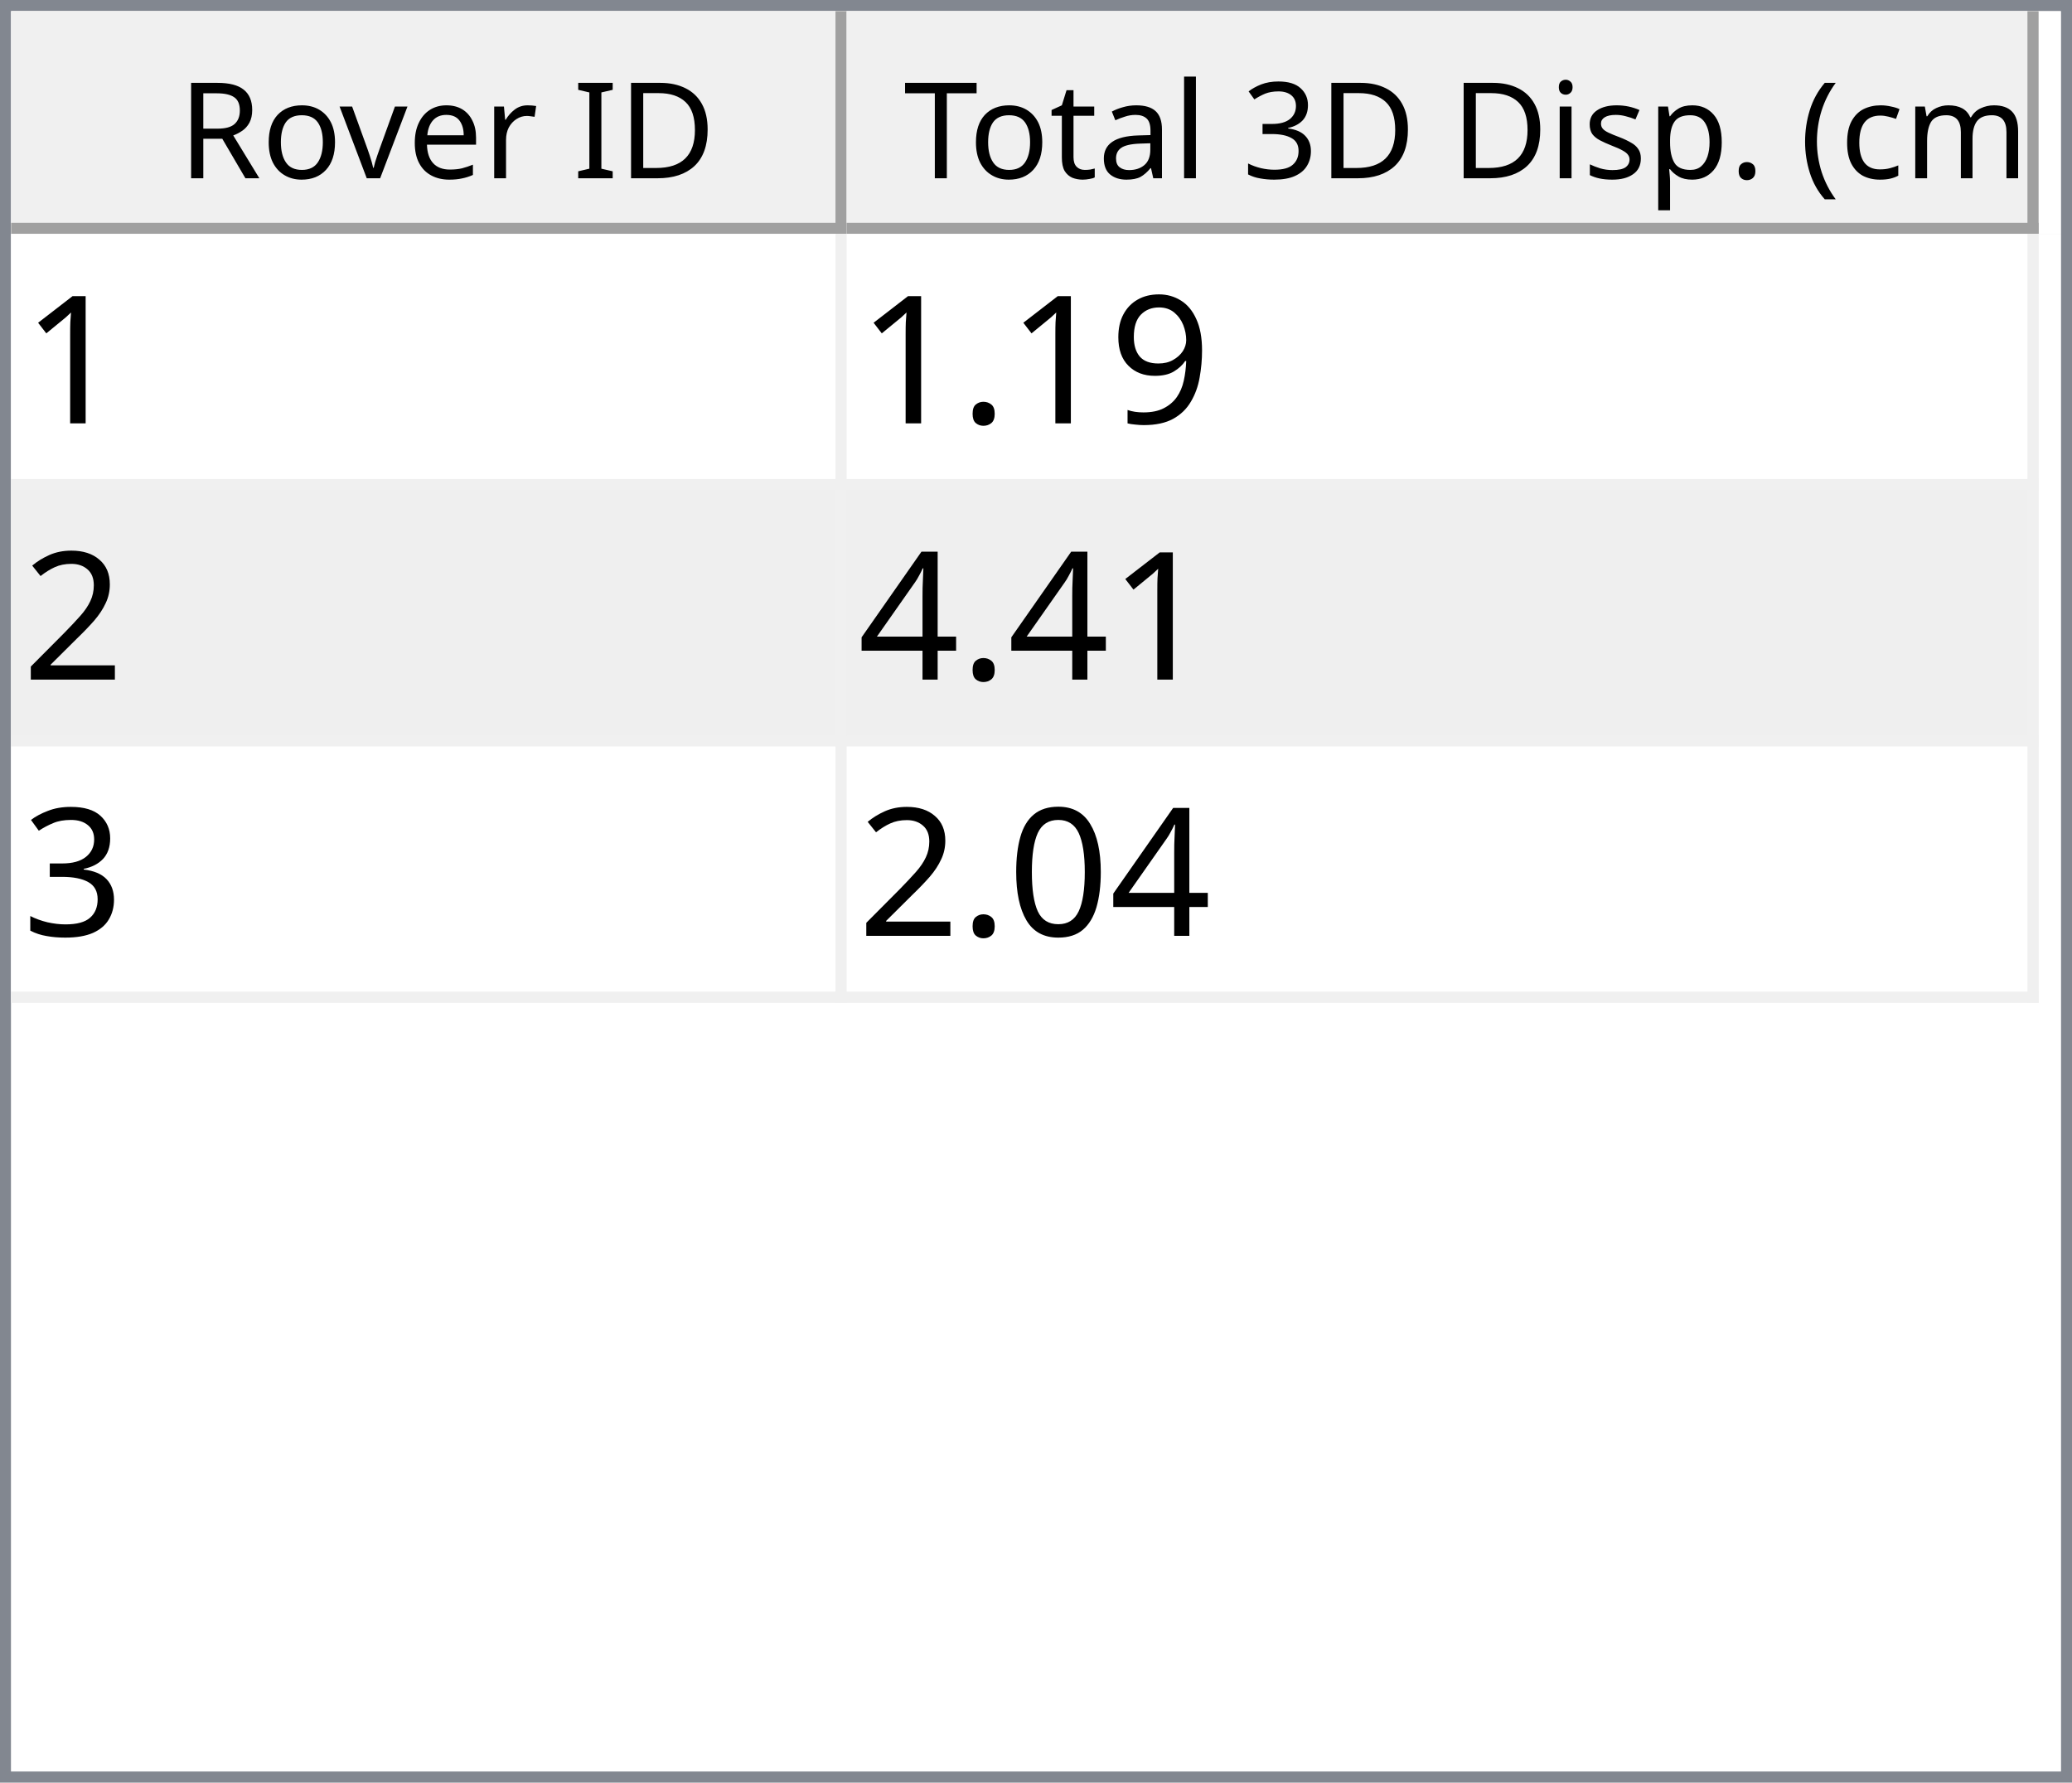
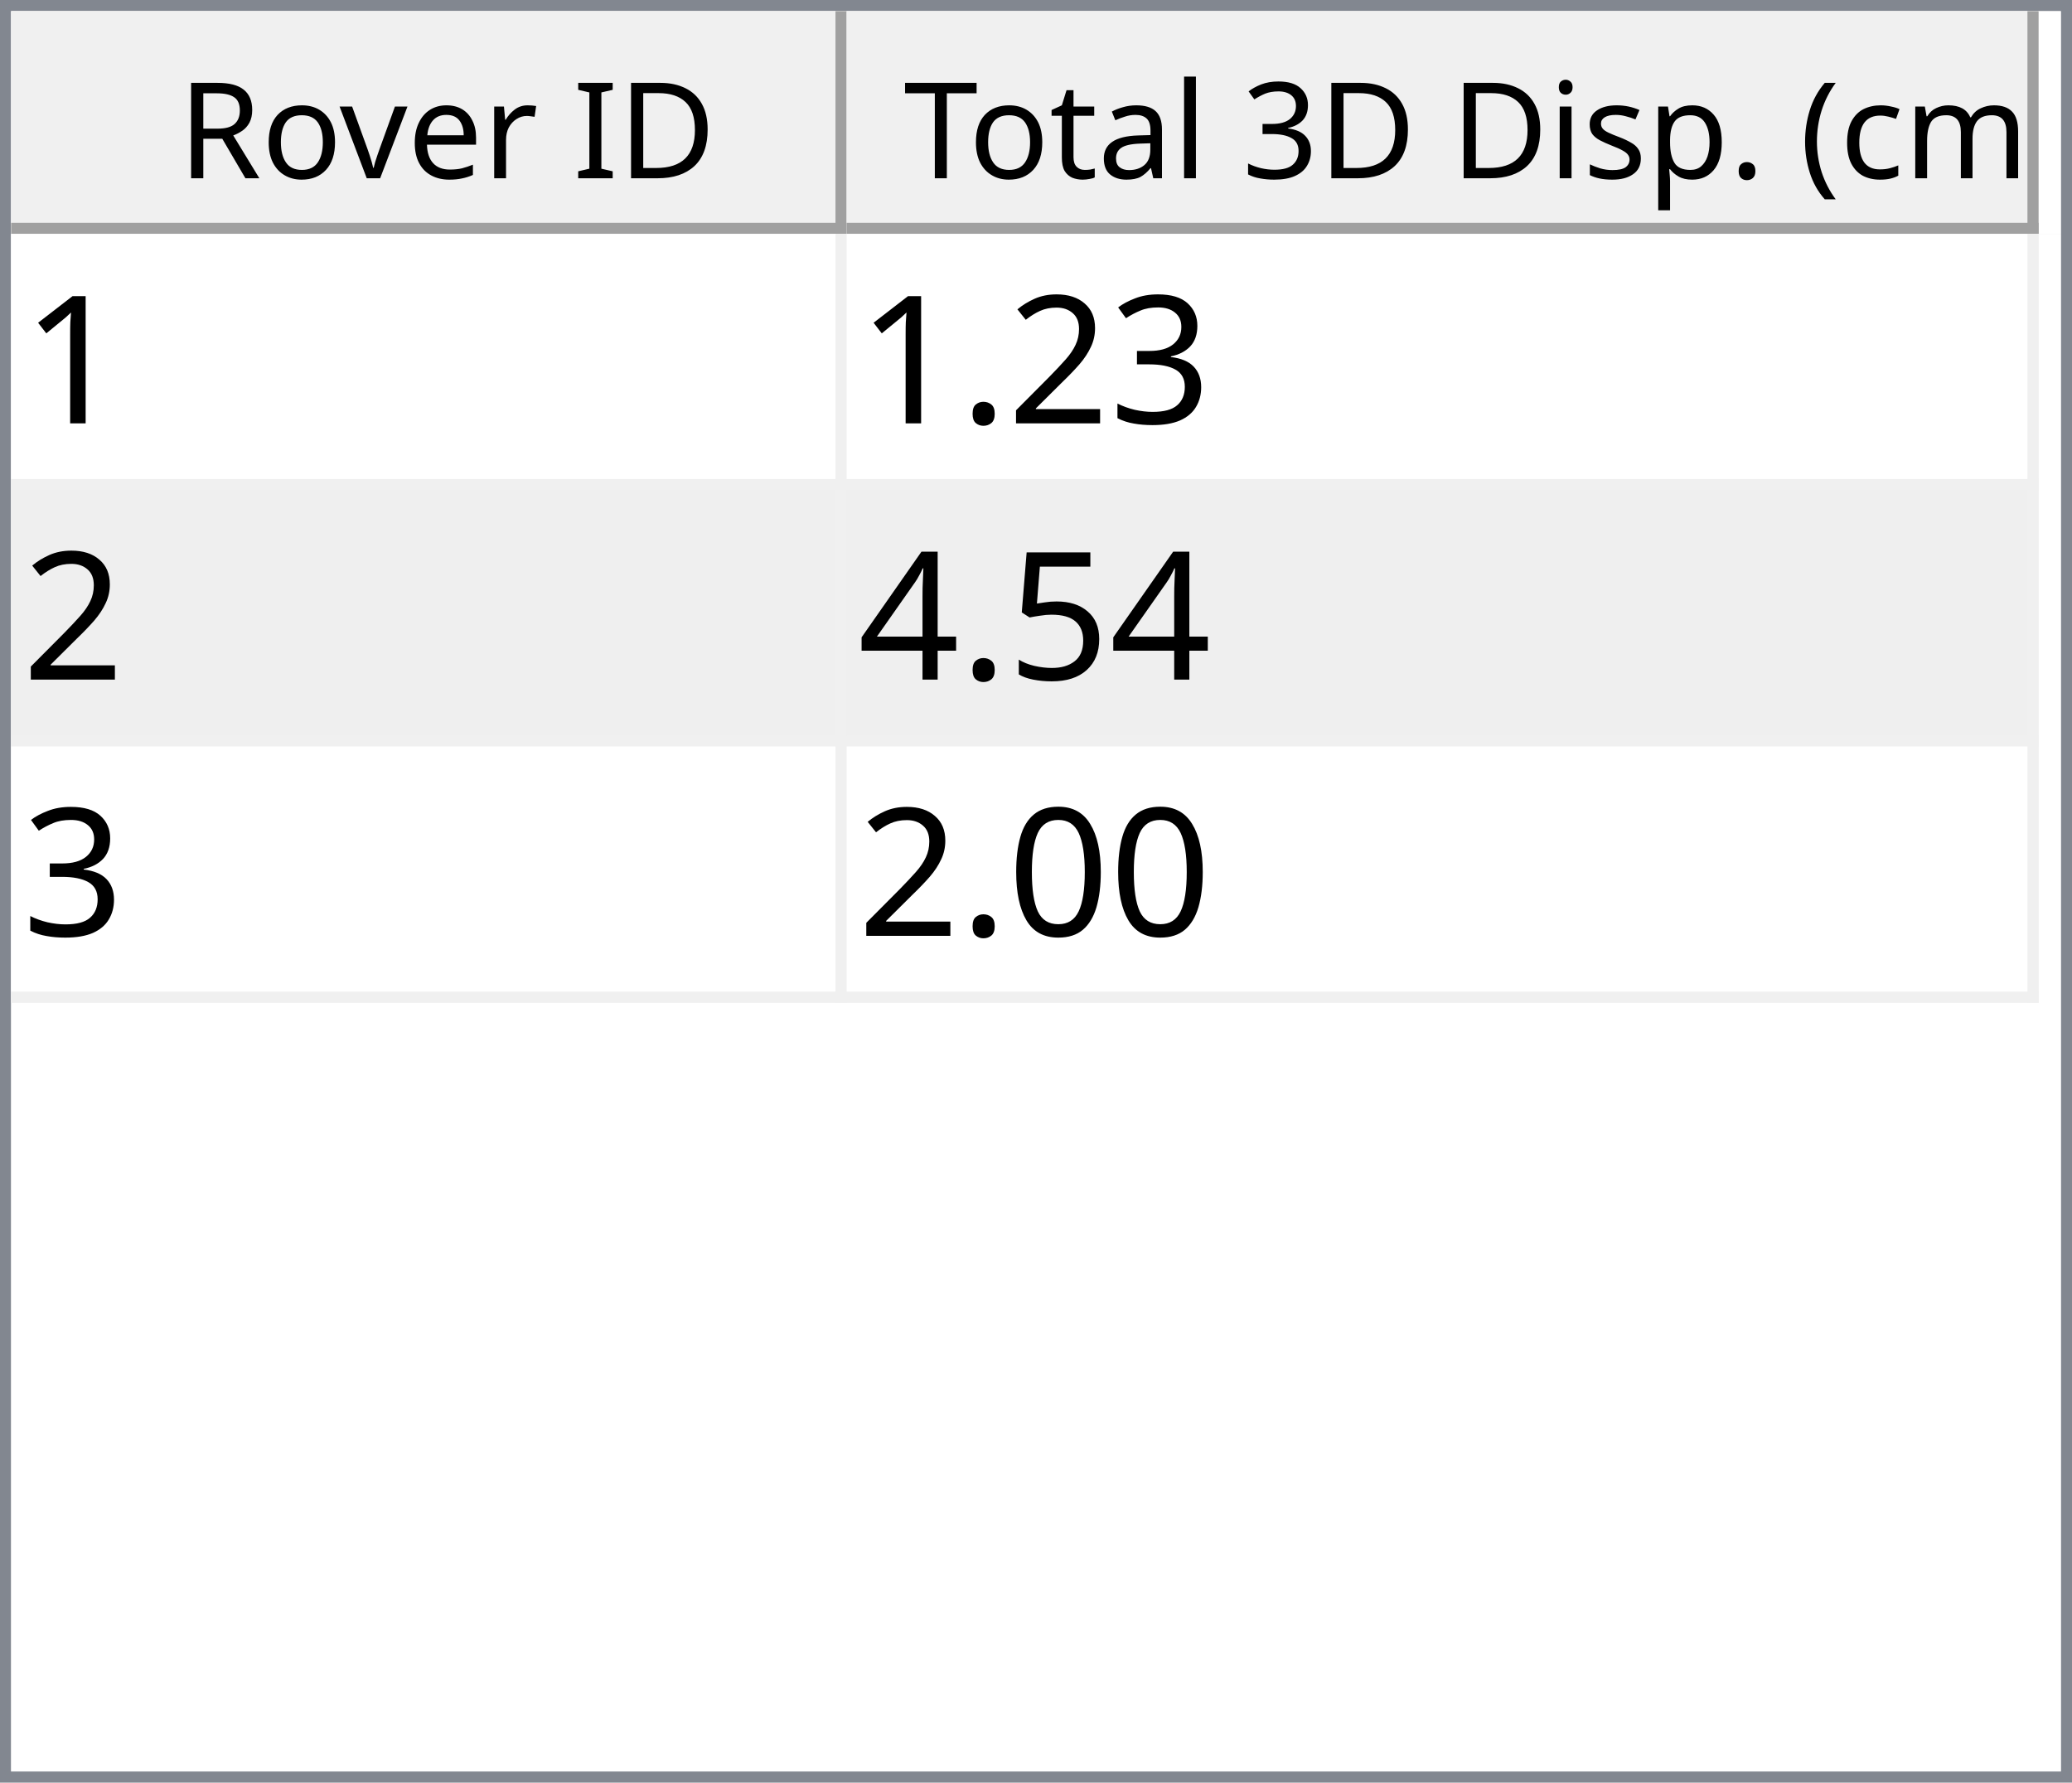
<svg xmlns="http://www.w3.org/2000/svg" style="fill-opacity:1; color-rendering:auto; color-interpolation:auto; text-rendering:auto; stroke:black; stroke-linecap:square; stroke-miterlimit:10; shape-rendering:auto; stroke-opacity:1; fill:black; stroke-dasharray:none; font-weight:normal; stroke-width:1; font-family:'Dialog'; font-style:normal; stroke-linejoin:miter; font-size:12px; stroke-dashoffset:0; image-rendering:auto;" width="186" height="160">
  <defs id="genericDefs" />
  <g>
    <defs id="defs1">
      <clipPath clipPathUnits="userSpaceOnUse" id="clipPath1">
        <path d="M0 0 L186 0 L186 160 L0 160 L0 0 Z" />
      </clipPath>
      <clipPath clipPathUnits="userSpaceOnUse" id="clipPath2">
        <path d="M0 0 L0 160 L186 160 L186 0 Z" />
      </clipPath>
      <clipPath clipPathUnits="userSpaceOnUse" id="clipPath3">
        <path d="M0 0 L0 20 L184 20 L184 0 Z" />
      </clipPath>
      <clipPath clipPathUnits="userSpaceOnUse" id="clipPath4">
        <path d="M0 0 L0 20 L75 20 L75 0 Z" />
      </clipPath>
      <clipPath clipPathUnits="userSpaceOnUse" id="clipPath5">
        <path d="M1 1 L1 19 L74 19 L74 1 Z" />
      </clipPath>
      <clipPath clipPathUnits="userSpaceOnUse" id="clipPath6">
        <path d="M0 0 L0 18 L73 18 L73 0 Z" />
      </clipPath>
      <clipPath clipPathUnits="userSpaceOnUse" id="clipPath7">
        <path d="M-0.5 -0.5 L-0.5 19.5 L74.5 19.5 L74.5 -0.5 Z" />
      </clipPath>
      <clipPath clipPathUnits="userSpaceOnUse" id="clipPath8">
        <path d="M0 0 L0 20 L107 20 L107 0 Z" />
      </clipPath>
      <clipPath clipPathUnits="userSpaceOnUse" id="clipPath9">
        <path d="M1 1 L1 19 L106 19 L106 1 Z" />
      </clipPath>
      <clipPath clipPathUnits="userSpaceOnUse" id="clipPath10">
        <path d="M0 0 L0 18 L105 18 L105 0 Z" />
      </clipPath>
      <clipPath clipPathUnits="userSpaceOnUse" id="clipPath11">
        <path d="M-0.5 -0.5 L-0.5 19.5 L106.5 19.5 L106.5 -0.5 Z" />
      </clipPath>
      <clipPath clipPathUnits="userSpaceOnUse" id="clipPath12">
        <path d="M0 0 L0 138 L184 138 L184 0 Z" />
      </clipPath>
      <clipPath clipPathUnits="userSpaceOnUse" id="clipPath13">
        <path d="M0 0 L0 69 L182 69 L182 0 Z" />
      </clipPath>
      <clipPath clipPathUnits="userSpaceOnUse" id="clipPath14">
        <path d="M-0.5 -0.5 L-0.5 68.5 L181.5 68.5 L181.5 -0.5 Z" />
      </clipPath>
      <clipPath clipPathUnits="userSpaceOnUse" id="clipPath15">
        <path d="M0 0 L0 22 L74 22 L74 0 Z" />
      </clipPath>
      <clipPath clipPathUnits="userSpaceOnUse" id="clipPath16">
        <path d="M0 0 L0 22 L106 22 L106 0 Z" />
      </clipPath>
      <font horiz-adv-x="64.551" id="font1">
        <font-face ascent="107.91" descent="25.098" units-per-em="100" style="font-style:normal; font-family:Segoe UI; font-weight:normal;" />
        <missing-glyph horiz-adv-x="64.551" d="M8.109 0 L8.109 68.266 L56.453 68.266 L56.453 0 L8.109 0 ZM15.328 7.234 L49.219 7.234 L49.219 61.031 L15.328 61.031 L15.328 7.234 Z" />
        <glyph unicode="D" horiz-adv-x="70.117" d="M9.188 0 L9.188 70.016 L28.516 70.016 Q65.531 70.016 65.531 35.891 Q65.531 19.672 55.25 9.836 Q44.969 0 27.734 0 L9.188 0 ZM17.391 62.594 L17.391 7.422 L27.828 7.422 Q41.609 7.422 49.273 14.797 Q56.938 22.172 56.938 35.688 Q56.938 62.594 28.328 62.594 L17.391 62.594 Z" />
        <glyph unicode="I" horiz-adv-x="26.611" d="M17.391 0 L9.188 0 L9.188 70.016 L17.391 70.016 L17.391 0 Z" />
        <glyph unicode=" " horiz-adv-x="27.393" d="" />
        <glyph unicode="r" horiz-adv-x="34.766" d="M34.188 41.891 Q32.078 43.5 28.125 43.5 Q23 43.5 19.555 38.672 Q16.109 33.844 16.109 25.484 L16.109 0 L8.109 0 L8.109 50 L16.109 50 L16.109 39.703 L16.312 39.703 Q18.016 44.969 21.531 47.922 Q25.047 50.875 29.391 50.875 Q32.516 50.875 34.188 50.203 L34.188 41.891 Z" />
        <glyph unicode="e" horiz-adv-x="52.295" d="M48.297 23 L12.984 23 Q13.188 14.656 17.484 10.109 Q21.781 5.562 29.297 5.562 Q37.75 5.562 44.828 11.141 L44.828 3.609 Q38.234 -1.172 27.391 -1.172 Q16.797 -1.172 10.742 5.641 Q4.688 12.453 4.688 24.812 Q4.688 36.469 11.305 43.82 Q17.922 51.172 27.734 51.172 Q37.547 51.172 42.922 44.828 Q48.297 38.484 48.297 27.203 L48.297 23 ZM40.094 29.781 Q40.047 36.719 36.75 40.578 Q33.453 44.438 27.594 44.438 Q21.922 44.438 17.969 40.383 Q14.016 36.328 13.094 29.781 L40.094 29.781 Z" />
        <glyph unicode="v" horiz-adv-x="47.9" d="M47.406 50 L27.484 0 L19.625 0 L0.688 50 L9.469 50 L22.172 13.672 Q23.578 9.672 23.922 6.688 L24.125 6.688 Q24.609 10.453 25.688 13.484 L38.969 50 L47.406 50 Z" />
        <glyph unicode="o" horiz-adv-x="58.594" d="M29 -1.172 Q17.922 -1.172 11.305 5.836 Q4.688 12.844 4.688 24.422 Q4.688 37.016 11.57 44.094 Q18.453 51.172 30.172 51.172 Q41.359 51.172 47.633 44.289 Q53.906 37.406 53.906 25.203 Q53.906 13.234 47.141 6.031 Q40.375 -1.172 29 -1.172 ZM29.594 44.438 Q21.875 44.438 17.383 39.188 Q12.891 33.938 12.891 24.703 Q12.891 15.828 17.43 10.695 Q21.969 5.562 29.594 5.562 Q37.359 5.562 41.531 10.594 Q45.703 15.625 45.703 24.906 Q45.703 34.281 41.531 39.359 Q37.359 44.438 29.594 44.438 Z" />
        <glyph unicode="R" horiz-adv-x="59.814" d="M59.375 0 L49.609 0 L37.891 19.625 Q36.281 22.359 34.766 24.289 Q33.25 26.219 31.664 27.438 Q30.078 28.656 28.25 29.219 Q26.422 29.781 24.125 29.781 L17.391 29.781 L17.391 0 L9.188 0 L9.188 70.016 L30.078 70.016 Q34.672 70.016 38.555 68.867 Q42.438 67.719 45.289 65.375 Q48.141 63.031 49.758 59.547 Q51.375 56.062 51.375 51.375 Q51.375 47.703 50.273 44.656 Q49.172 41.609 47.148 39.211 Q45.125 36.812 42.266 35.133 Q39.406 33.453 35.844 32.516 L35.844 32.328 Q37.594 31.547 38.891 30.547 Q40.188 29.547 41.359 28.18 Q42.531 26.812 43.68 25.078 Q44.828 23.344 46.234 21.047 L59.375 0 ZM17.391 62.594 L17.391 37.203 L28.516 37.203 Q31.594 37.203 34.203 38.133 Q36.812 39.062 38.719 40.797 Q40.625 42.531 41.703 45.047 Q42.781 47.562 42.781 50.688 Q42.781 56.297 39.141 59.445 Q35.5 62.594 28.609 62.594 L17.391 62.594 Z" />
        <glyph unicode=")" horiz-adv-x="30.176" d="M8.297 -15.922 L1.172 -15.922 Q16.406 2.344 16.406 26.812 Q16.406 51.469 1.078 70.016 L8.297 70.016 Q23.531 52.156 23.531 26.703 Q23.531 1.375 8.297 -15.922 Z" />
        <glyph unicode="m" horiz-adv-x="86.133" d="M79.109 0 L71.094 0 L71.094 28.719 Q71.094 37.016 68.531 40.727 Q65.969 44.438 59.906 44.438 Q54.781 44.438 51.195 39.75 Q47.609 35.062 47.609 28.516 L47.609 0 L39.594 0 L39.594 29.688 Q39.594 44.438 28.219 44.438 Q22.953 44.438 19.531 40.016 Q16.109 35.594 16.109 28.516 L16.109 0 L8.109 0 L8.109 50 L16.109 50 L16.109 42.094 L16.312 42.094 Q21.625 51.172 31.844 51.172 Q36.969 51.172 40.773 48.312 Q44.578 45.453 46 40.828 Q51.562 51.172 62.594 51.172 Q79.109 51.172 79.109 30.812 L79.109 0 Z" />
        <glyph unicode="c" horiz-adv-x="46.191" d="M42.188 2.297 Q36.422 -1.172 28.516 -1.172 Q17.828 -1.172 11.258 5.789 Q4.688 12.75 4.688 23.828 Q4.688 36.188 11.766 43.68 Q18.844 51.172 30.672 51.172 Q37.25 51.172 42.281 48.734 L42.281 40.531 Q36.719 44.438 30.375 44.438 Q22.703 44.438 17.797 38.945 Q12.891 33.453 12.891 24.516 Q12.891 15.719 17.508 10.641 Q22.125 5.562 29.891 5.562 Q36.422 5.562 42.188 9.906 L42.188 2.297 Z" />
        <glyph unicode="(" horiz-adv-x="30.176" d="M29.109 -15.922 L21.969 -15.922 Q6.844 1.375 6.844 26.703 Q6.844 52.156 21.969 70.016 L29.203 70.016 Q13.875 51.469 13.875 26.812 Q13.875 2.344 29.109 -15.922 Z" />
        <glyph unicode="." horiz-adv-x="21.68" d="M10.891 -1.078 Q8.641 -1.078 7.055 0.539 Q5.469 2.156 5.469 4.391 Q5.469 6.641 7.055 8.273 Q8.641 9.906 10.891 9.906 Q13.188 9.906 14.797 8.273 Q16.406 6.641 16.406 4.391 Q16.406 2.156 14.797 0.539 Q13.188 -1.078 10.891 -1.078 Z" />
        <glyph unicode="p" horiz-adv-x="58.789" d="M16.312 7.234 L16.109 7.234 L16.109 -23 L8.109 -23 L8.109 50 L16.109 50 L16.109 41.219 L16.312 41.219 Q22.219 51.172 33.594 51.172 Q43.266 51.172 48.688 44.461 Q54.109 37.75 54.109 26.469 Q54.109 13.922 48 6.375 Q41.891 -1.172 31.297 -1.172 Q21.578 -1.172 16.312 7.234 ZM16.109 27.391 L16.109 20.406 Q16.109 14.203 20.141 9.883 Q24.172 5.562 30.375 5.562 Q37.641 5.562 41.773 11.133 Q45.906 16.703 45.906 26.609 Q45.906 34.969 42.047 39.703 Q38.188 44.438 31.594 44.438 Q24.609 44.438 20.359 39.578 Q16.109 34.719 16.109 27.391 Z" />
        <glyph unicode="s" horiz-adv-x="42.432" d="M5.078 1.812 L5.078 10.406 Q11.625 5.562 19.484 5.562 Q30.031 5.562 30.031 12.594 Q30.031 14.594 29.125 15.992 Q28.219 17.391 26.68 18.461 Q25.141 19.531 23.07 20.383 Q21 21.234 18.609 22.172 Q15.281 23.484 12.766 24.828 Q10.25 26.172 8.57 27.859 Q6.891 29.547 6.031 31.695 Q5.172 33.844 5.172 36.719 Q5.172 40.234 6.789 42.945 Q8.406 45.656 11.086 47.484 Q13.766 49.312 17.211 50.242 Q20.656 51.172 24.312 51.172 Q30.812 51.172 35.938 48.922 L35.938 40.828 Q30.422 44.438 23.25 44.438 Q21 44.438 19.195 43.922 Q17.391 43.406 16.094 42.477 Q14.797 41.547 14.086 40.258 Q13.375 38.969 13.375 37.406 Q13.375 35.453 14.086 34.133 Q14.797 32.812 16.164 31.789 Q17.531 30.766 19.484 29.938 Q21.438 29.109 23.922 28.125 Q27.25 26.859 29.883 25.516 Q32.516 24.172 34.375 22.484 Q36.234 20.797 37.234 18.602 Q38.234 16.406 38.234 13.375 Q38.234 9.672 36.602 6.938 Q34.969 4.203 32.234 2.398 Q29.5 0.594 25.93 -0.289 Q22.359 -1.172 18.453 -1.172 Q10.75 -1.172 5.078 1.812 Z" />
        <glyph unicode="i" horiz-adv-x="24.219" d="M12.203 62.703 Q10.062 62.703 8.547 64.164 Q7.031 65.625 7.031 67.875 Q7.031 70.125 8.547 71.609 Q10.062 73.094 12.203 73.094 Q14.406 73.094 15.945 71.609 Q17.484 70.125 17.484 67.875 Q17.484 65.719 15.945 64.211 Q14.406 62.703 12.203 62.703 ZM16.109 0 L8.109 0 L8.109 50 L16.109 50 L16.109 0 Z" />
        <glyph unicode="3" horiz-adv-x="53.906" d="M46.531 19.828 Q46.531 15.094 44.75 11.211 Q42.969 7.328 39.719 4.57 Q36.469 1.812 31.93 0.297 Q27.391 -1.219 21.922 -1.219 Q11.922 -1.219 6 2.594 L6 11.188 Q13.094 5.609 22.219 5.609 Q25.875 5.609 28.828 6.539 Q31.781 7.469 33.906 9.227 Q36.031 10.984 37.18 13.477 Q38.328 15.969 38.328 19.094 Q38.328 32.812 18.797 32.812 L12.984 32.812 L12.984 39.594 L18.5 39.594 Q35.797 39.594 35.797 52.484 Q35.797 64.406 22.609 64.406 Q15.188 64.406 8.688 59.422 L8.688 67.188 Q15.375 71.188 24.609 71.188 Q29 71.188 32.57 69.969 Q36.141 68.75 38.68 66.555 Q41.219 64.359 42.609 61.281 Q44 58.203 44 54.5 Q44 40.672 30.031 36.719 L30.031 36.531 Q33.594 36.141 36.625 34.797 Q39.656 33.453 41.852 31.305 Q44.047 29.156 45.289 26.25 Q46.531 23.344 46.531 19.828 Z" />
        <glyph unicode="l" horiz-adv-x="24.219" d="M16.109 0 L8.109 0 L8.109 74.031 L16.109 74.031 L16.109 0 Z" />
        <glyph unicode="a" horiz-adv-x="50.879" d="M43.891 0 L35.891 0 L35.891 7.812 L35.688 7.812 Q30.469 -1.172 20.312 -1.172 Q12.844 -1.172 8.617 2.781 Q4.391 6.734 4.391 13.281 Q4.391 27.297 20.906 29.594 L35.891 31.688 Q35.891 44.438 25.594 44.438 Q16.547 44.438 9.281 38.281 L9.281 46.484 Q16.656 51.172 26.266 51.172 Q43.891 51.172 43.891 32.516 L43.891 0 ZM35.891 25.297 L23.828 23.641 Q18.266 22.859 15.43 20.875 Q12.594 18.891 12.594 13.875 Q12.594 10.203 15.211 7.883 Q17.828 5.562 22.172 5.562 Q28.125 5.562 32.008 9.742 Q35.891 13.922 35.891 20.312 L35.891 25.297 Z" />
        <glyph unicode="t" horiz-adv-x="33.887" d="M31.297 0.484 Q28.469 -1.078 23.828 -1.078 Q10.688 -1.078 10.688 13.578 L10.688 43.172 L2.094 43.172 L2.094 50 L10.688 50 L10.688 62.203 L18.703 64.797 L18.703 50 L31.297 50 L31.297 43.172 L18.703 43.172 L18.703 14.984 Q18.703 9.969 20.414 7.82 Q22.125 5.672 26.078 5.672 Q29.109 5.672 31.297 7.328 L31.297 0.484 Z" />
        <glyph unicode="T" horiz-adv-x="52.393" d="M50.594 62.594 L30.375 62.594 L30.375 0 L22.172 0 L22.172 62.594 L2 62.594 L2 70.016 L50.594 70.016 L50.594 62.594 Z" />
      </font>
      <font horiz-adv-x="75.0" id="font2">
        <font-face ascent="100.537" descent="21.973" units-per-em="100" style="font-style:normal; font-family:sans-serif; font-weight:normal;" />
        <missing-glyph horiz-adv-x="75.0" d="M12.5 0 L12.5 62.5 L62.5 62.5 L62.5 0 L12.5 0 ZM14.062 1.562 L60.938 1.562 L60.938 60.938 L14.062 60.938 L14.062 1.562 Z" />
        <glyph unicode="1" horiz-adv-x="55.615" d="M37.25 0 L28.469 0 L28.469 56 Q25.297 52.984 20.141 49.953 Q14.984 46.922 10.891 45.406 L10.891 53.906 Q18.266 57.375 23.781 62.305 Q29.297 67.234 31.594 71.875 L37.25 71.875 L37.25 0 Z" />
-         <glyph unicode="9" horiz-adv-x="55.615" d="M5.469 16.547 L13.922 17.328 Q14.984 11.375 18.016 8.688 Q21.047 6 25.781 6 Q29.828 6 32.883 7.859 Q35.938 9.719 37.891 12.82 Q39.844 15.922 41.164 21.195 Q42.484 26.469 42.484 31.938 Q42.484 32.516 42.438 33.688 Q39.797 29.5 35.234 26.883 Q30.672 24.266 25.344 24.266 Q16.453 24.266 10.305 30.711 Q4.156 37.156 4.156 47.703 Q4.156 58.594 10.578 65.234 Q17 71.875 26.656 71.875 Q33.641 71.875 39.43 68.117 Q45.219 64.359 48.219 57.398 Q51.219 50.438 51.219 37.25 Q51.219 23.531 48.242 15.406 Q45.266 7.281 39.383 3.031 Q33.5 -1.219 25.594 -1.219 Q17.188 -1.219 11.867 3.445 Q6.547 8.109 5.469 16.547 ZM41.453 48.141 Q41.453 55.719 37.43 60.156 Q33.406 64.594 27.734 64.594 Q21.875 64.594 17.531 59.812 Q13.188 55.031 13.188 47.406 Q13.188 40.578 17.312 36.305 Q21.438 32.031 27.484 32.031 Q33.594 32.031 37.523 36.305 Q41.453 40.578 41.453 48.141 Z" />
+         <glyph unicode="3" horiz-adv-x="55.615" d="M4.203 18.891 L12.984 20.062 Q14.5 12.594 18.141 9.297 Q21.781 6 27 6 Q33.203 6 37.477 10.297 Q41.75 14.594 41.75 20.953 Q41.75 27 37.797 30.93 Q33.844 34.859 27.734 34.859 Q25.25 34.859 21.531 33.891 L22.516 41.609 Q23.391 41.5 23.922 41.5 Q29.547 41.5 34.039 44.43 Q38.531 47.359 38.531 53.469 Q38.531 58.297 35.258 61.477 Q31.984 64.656 26.812 64.656 Q21.688 64.656 18.266 61.43 Q14.844 58.203 13.875 51.766 L5.078 53.328 Q6.688 62.156 12.398 67.016 Q18.109 71.875 26.609 71.875 Q32.469 71.875 37.398 69.359 Q42.328 66.844 44.945 62.5 Q47.562 58.156 47.562 53.266 Q47.562 48.641 45.07 44.828 Q42.578 41.016 37.703 38.766 Q44.047 37.312 47.562 32.695 Q51.078 28.078 51.078 21.141 Q51.078 11.766 44.242 5.25 Q37.406 -1.266 26.953 -1.266 Q17.531 -1.266 11.305 4.352 Q5.078 9.969 4.203 18.891 Z" />
+         <glyph unicode="2" horiz-adv-x="55.615" d="M50.344 8.453 L50.344 0 L3.031 0 Q2.938 3.172 4.047 6.109 Q5.859 10.938 9.836 15.625 Q13.812 20.312 21.344 26.469 Q33.016 36.031 37.117 41.625 Q41.219 47.219 41.219 52.203 Q41.219 57.422 37.477 61.008 Q33.734 64.594 27.734 64.594 Q21.391 64.594 17.578 60.789 Q13.766 56.984 13.719 50.25 L4.688 51.172 Q5.609 61.281 11.664 66.578 Q17.719 71.875 27.938 71.875 Q38.234 71.875 44.242 66.164 Q50.25 60.453 50.25 52 Q50.25 47.703 48.492 43.555 Q46.734 39.406 42.656 34.812 Q38.578 30.219 29.109 22.219 Q21.188 15.578 18.945 13.211 Q16.703 10.844 15.234 8.453 L50.344 8.453 Z" />
        <glyph unicode="." horiz-adv-x="27.783" d="M9.078 0 L9.078 10.016 L19.094 10.016 L19.094 0 L9.078 0 Z" />
-         <glyph unicode="2" horiz-adv-x="55.615" d="M50.344 8.453 L50.344 0 L3.031 0 Q2.938 3.172 4.047 6.109 Q5.859 10.938 9.836 15.625 Q13.812 20.312 21.344 26.469 Q33.016 36.031 37.117 41.625 Q41.219 47.219 41.219 52.203 Q41.219 57.422 37.477 61.008 Q33.734 64.594 27.734 64.594 Q21.391 64.594 17.578 60.789 Q13.766 56.984 13.719 50.25 L4.688 51.172 Q5.609 61.281 11.664 66.578 Q17.719 71.875 27.938 71.875 Q38.234 71.875 44.242 66.164 Q50.25 60.453 50.25 52 Q50.25 47.703 48.492 43.555 Q46.734 39.406 42.656 34.812 Q38.578 30.219 29.109 22.219 Q21.188 15.578 18.945 13.211 Q16.703 10.844 15.234 8.453 L50.344 8.453 Z" />
+         <glyph unicode="5" horiz-adv-x="55.615" d="M4.156 18.75 L13.375 19.531 Q14.406 12.797 18.141 9.398 Q21.875 6 27.156 6 Q33.5 6 37.891 10.789 Q42.281 15.578 42.281 23.484 Q42.281 31 38.062 35.352 Q33.844 39.703 27 39.703 Q22.75 39.703 19.336 37.773 Q15.922 35.844 13.969 32.766 L5.719 33.844 L12.641 70.609 L48.25 70.609 L48.25 62.203 L19.672 62.203 L15.828 42.969 Q22.266 47.469 29.344 47.469 Q38.719 47.469 45.164 40.969 Q51.609 34.469 51.609 24.266 Q51.609 14.547 45.953 7.469 Q39.062 -1.219 27.156 -1.219 Q17.391 -1.219 11.211 4.25 Q5.031 9.719 4.156 18.75 Z" />
        <glyph unicode="4" horiz-adv-x="55.615" d="M32.328 0 L32.328 17.141 L1.266 17.141 L1.266 25.203 L33.938 71.578 L41.109 71.578 L41.109 25.203 L50.781 25.203 L50.781 17.141 L41.109 17.141 L41.109 0 L32.328 0 ZM32.328 25.203 L32.328 57.469 L9.906 25.203 L32.328 25.203 Z" />
-         <glyph unicode="3" horiz-adv-x="55.615" d="M4.203 18.891 L12.984 20.062 Q14.5 12.594 18.141 9.297 Q21.781 6 27 6 Q33.203 6 37.477 10.297 Q41.75 14.594 41.75 20.953 Q41.75 27 37.797 30.93 Q33.844 34.859 27.734 34.859 Q25.25 34.859 21.531 33.891 L22.516 41.609 Q23.391 41.5 23.922 41.5 Q29.547 41.5 34.039 44.43 Q38.531 47.359 38.531 53.469 Q38.531 58.297 35.258 61.477 Q31.984 64.656 26.812 64.656 Q21.688 64.656 18.266 61.43 Q14.844 58.203 13.875 51.766 L5.078 53.328 Q6.688 62.156 12.398 67.016 Q18.109 71.875 26.609 71.875 Q32.469 71.875 37.398 69.359 Q42.328 66.844 44.945 62.5 Q47.562 58.156 47.562 53.266 Q47.562 48.641 45.07 44.828 Q42.578 41.016 37.703 38.766 Q44.047 37.312 47.562 32.695 Q51.078 28.078 51.078 21.141 Q51.078 11.766 44.242 5.25 Q37.406 -1.266 26.953 -1.266 Q17.531 -1.266 11.305 4.352 Q5.078 9.969 4.203 18.891 Z" />
        <glyph unicode="0" horiz-adv-x="55.615" d="M4.156 35.297 Q4.156 48 6.766 55.742 Q9.375 63.484 14.523 67.68 Q19.672 71.875 27.484 71.875 Q33.25 71.875 37.594 69.555 Q41.938 67.234 44.773 62.867 Q47.609 58.5 49.219 52.227 Q50.828 45.953 50.828 35.297 Q50.828 22.703 48.242 14.969 Q45.656 7.234 40.508 3.008 Q35.359 -1.219 27.484 -1.219 Q17.141 -1.219 11.234 6.203 Q4.156 15.141 4.156 35.297 ZM13.188 35.297 Q13.188 17.672 17.312 11.836 Q21.438 6 27.484 6 Q33.547 6 37.672 11.859 Q41.797 17.719 41.797 35.297 Q41.797 52.984 37.672 58.789 Q33.547 64.594 27.391 64.594 Q21.344 64.594 17.719 59.469 Q13.188 52.938 13.188 35.297 Z" />
      </font>
    </defs>
    <g style="fill:white; stroke:white;">
      <rect x="0" y="0" width="186" style="clip-path:url(#clipPath1); stroke:none;" height="160" />
    </g>
    <g style="fill:white; text-rendering:optimizeSpeed; color-rendering:optimizeSpeed; image-rendering:optimizeSpeed; shape-rendering:crispEdges; stroke:white; color-interpolation:sRGB;">
      <rect x="0" width="186" height="160" y="0" style="stroke:none;" />
      <path style="stroke:none;" d="M0 160 L186 160 L186 0 L0 0 Z" />
    </g>
    <g style="fill:rgb(240,240,240); font-family:'Segoe UI'; stroke:rgb(240,240,240);">
      <rect x="0" y="0" width="186" style="clip-path:url(#clipPath2); stroke:none;" height="160" />
    </g>
    <g style="fill:rgb(130,135,144); font-family:'Segoe UI'; stroke:rgb(130,135,144);">
      <path d="M0 0 L186 0 L186 160 L0 160 L0 0 ZM1 1 L185 1 L185 159 L1 159 L1 1 Z" style="fill-rule:evenodd; clip-path:url(#clipPath2); stroke:none;" />
    </g>
    <g style="fill:white; font-family:'Segoe UI'; stroke:white;" transform="translate(1,1)">
      <rect x="0" y="0" width="184" style="clip-path:url(#clipPath3); stroke:none;" height="20" />
    </g>
    <g style="fill:rgb(240,240,240); font-family:'Segoe UI'; stroke:rgb(240,240,240);" transform="translate(1,1)">
      <rect x="0" y="0" width="75" style="clip-path:url(#clipPath4); stroke:none;" height="20" />
    </g>
    <g style="font-family:'Segoe UI';" transform="translate(2,2)">
      <text x="14" xml:space="preserve" y="14" style="clip-path:url(#clipPath6); stroke:none;">Rover ID</text>
    </g>
    <g style="fill:rgb(160,160,160); font-family:'Segoe UI'; stroke:rgb(160,160,160); stroke-linejoin:bevel;" transform="translate(1.5,1.5)">
      <line x1="74" x2="74" y1="0" style="fill:none; clip-path:url(#clipPath7);" y2="19" />
    </g>
    <g style="fill:rgb(160,160,160); font-family:'Segoe UI'; stroke:rgb(160,160,160); stroke-linejoin:bevel;" transform="matrix(1,0,0,1,1,1) translate(0.5,0.5)">
      <line x1="0" x2="74" y1="19" style="fill:none; clip-path:url(#clipPath7);" y2="19" />
    </g>
    <g style="fill:rgb(240,240,240); font-family:'Segoe UI'; stroke:rgb(240,240,240);" transform="translate(76,1)">
      <rect x="0" y="0" width="107" style="clip-path:url(#clipPath8); stroke:none;" height="20" />
    </g>
    <g style="font-family:'Segoe UI';" transform="translate(77,2)">
      <text x="1" xml:space="preserve" y="14" style="clip-path:url(#clipPath10); stroke:none;"> Total 3D Disp. (cm)</text>
    </g>
    <g style="fill:rgb(160,160,160); font-family:'Segoe UI'; stroke:rgb(160,160,160); stroke-linejoin:bevel;" transform="translate(76.5,1.5)">
      <line x1="106" x2="106" y1="0" style="fill:none; clip-path:url(#clipPath11);" y2="19" />
    </g>
    <g style="fill:rgb(160,160,160); font-family:'Segoe UI'; stroke:rgb(160,160,160); stroke-linejoin:bevel;" transform="matrix(1,0,0,1,76,1) translate(0.5,0.5)">
      <line x1="0" x2="106" y1="19" style="fill:none; clip-path:url(#clipPath11);" y2="19" />
    </g>
    <g style="fill:white; font-family:'Segoe UI'; stroke:white;" transform="translate(1,21)">
      <rect x="0" y="0" width="184" style="clip-path:url(#clipPath12); stroke:none;" height="138" />
    </g>
    <g style="fill:rgb(240,240,240); font-size:16px; font-family:sans-serif; stroke:rgb(240,240,240);" transform="translate(1,21)">
      <rect x="0" y="0" width="182" style="clip-path:url(#clipPath13); stroke:none;" height="69" />
      <line transform="translate(0.5,0.5)" x1="0" x2="181" y1="22" style="clip-path:url(#clipPath14); fill:none; stroke-linejoin:bevel;" y2="22" />
    </g>
    <g transform="matrix(1,0,0,1,1,21) translate(0.5,0.5)" style="fill:rgb(240,240,240); font-size:16px; font-family:sans-serif; stroke:rgb(240,240,240); stroke-linejoin:bevel;">
      <line x1="0" x2="181" y1="45" style="fill:none; clip-path:url(#clipPath14);" y2="45" />
    </g>
    <g transform="matrix(1,0,0,1,1,21) translate(0.5,0.5)" style="fill:rgb(240,240,240); font-size:16px; font-family:sans-serif; stroke:rgb(240,240,240); stroke-linejoin:bevel;">
      <line x1="0" x2="181" y1="68" style="fill:none; clip-path:url(#clipPath14);" y2="68" />
    </g>
    <g transform="matrix(1,0,0,1,1,21) translate(0.5,0.5)" style="fill:rgb(240,240,240); font-size:16px; font-family:sans-serif; stroke:rgb(240,240,240); stroke-linejoin:bevel;">
      <line x1="74" x2="74" y1="0" style="fill:none; clip-path:url(#clipPath14);" y2="68" />
    </g>
    <g transform="matrix(1,0,0,1,1,21) translate(0.5,0.5)" style="fill:rgb(240,240,240); font-size:16px; font-family:sans-serif; stroke:rgb(240,240,240); stroke-linejoin:bevel;">
      <line x1="181" x2="181" y1="0" style="fill:none; clip-path:url(#clipPath14);" y2="68" />
    </g>
    <g style="fill:white; font-size:16px; font-family:sans-serif; stroke:white;" transform="matrix(1,0,0,1,1,21)">
      <rect x="0" y="0" width="74" style="clip-path:url(#clipPath15); stroke:none;" height="22" />
      <text x="1" y="17" style="fill:black; clip-path:url(#clipPath15); stroke:none;" xml:space="preserve">1</text>
    </g>
    <g style="fill:white; font-size:16px; font-family:sans-serif; stroke:white;" transform="matrix(1,0,0,1,1,21) translate(75,0)">
      <rect x="0" y="0" width="106" style="clip-path:url(#clipPath16); stroke:none;" height="22" />
-       <text x="1" y="17" style="fill:black; clip-path:url(#clipPath16); stroke:none;" xml:space="preserve">1.19</text>
+       <text x="1" y="17" style="fill:black; clip-path:url(#clipPath16); stroke:none;" xml:space="preserve">1.23</text>
    </g>
    <g style="fill:rgb(239,239,239); font-size:16px; font-family:sans-serif; stroke:rgb(239,239,239);" transform="matrix(1,0,0,1,1,21) translate(0,23)">
      <rect x="0" y="0" width="74" style="clip-path:url(#clipPath15); stroke:none;" height="22" />
      <text x="1" y="17" style="fill:black; clip-path:url(#clipPath15); stroke:none;" xml:space="preserve">2</text>
    </g>
    <g style="fill:rgb(239,239,239); font-size:16px; font-family:sans-serif; stroke:rgb(239,239,239);" transform="matrix(1,0,0,1,1,21) translate(75,23)">
      <rect x="0" y="0" width="106" style="clip-path:url(#clipPath16); stroke:none;" height="22" />
-       <text x="1" y="17" style="fill:black; clip-path:url(#clipPath16); stroke:none;" xml:space="preserve">4.41</text>
+       <text x="1" y="17" style="fill:black; clip-path:url(#clipPath16); stroke:none;" xml:space="preserve">4.54</text>
    </g>
    <g style="fill:white; font-size:16px; font-family:sans-serif; stroke:white;" transform="matrix(1,0,0,1,1,21) translate(0,46)">
      <rect x="0" y="0" width="74" style="clip-path:url(#clipPath15); stroke:none;" height="22" />
      <text x="1" y="17" style="fill:black; clip-path:url(#clipPath15); stroke:none;" xml:space="preserve">3</text>
    </g>
    <g style="fill:white; font-size:16px; font-family:sans-serif; stroke:white;" transform="matrix(1,0,0,1,1,21) translate(75,46)">
      <rect x="0" y="0" width="106" style="clip-path:url(#clipPath16); stroke:none;" height="22" />
-       <text x="1" y="17" style="fill:black; clip-path:url(#clipPath16); stroke:none;" xml:space="preserve">2.04</text>
+       <text x="1" y="17" style="fill:black; clip-path:url(#clipPath16); stroke:none;" xml:space="preserve">2.00</text>
    </g>
  </g>
</svg>
